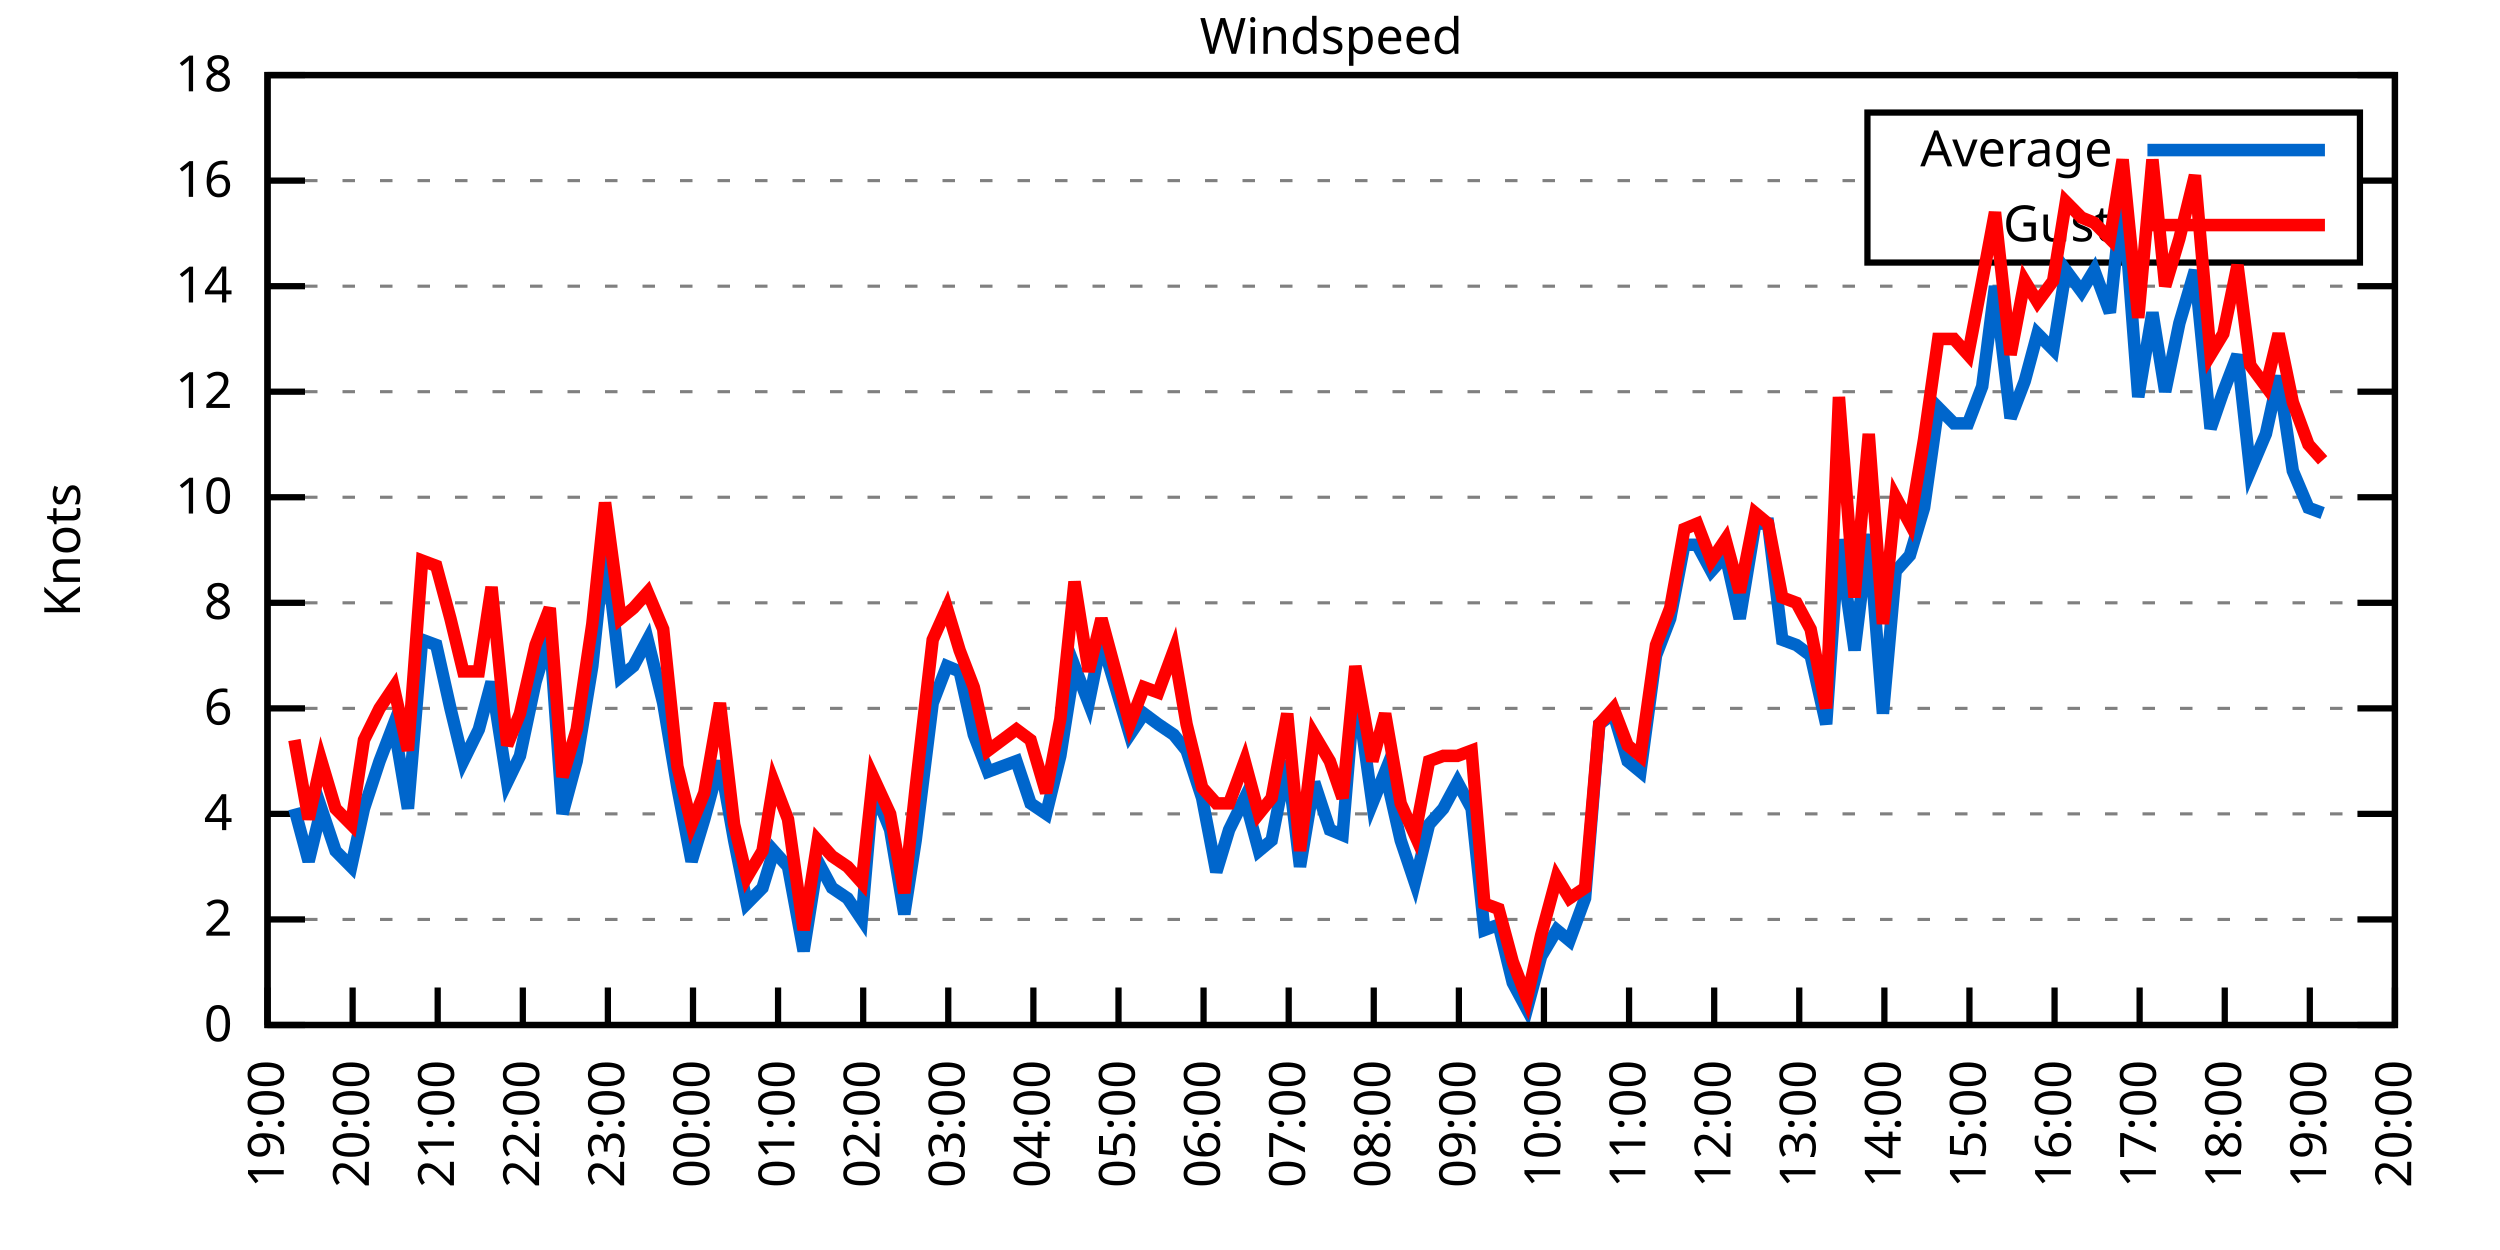
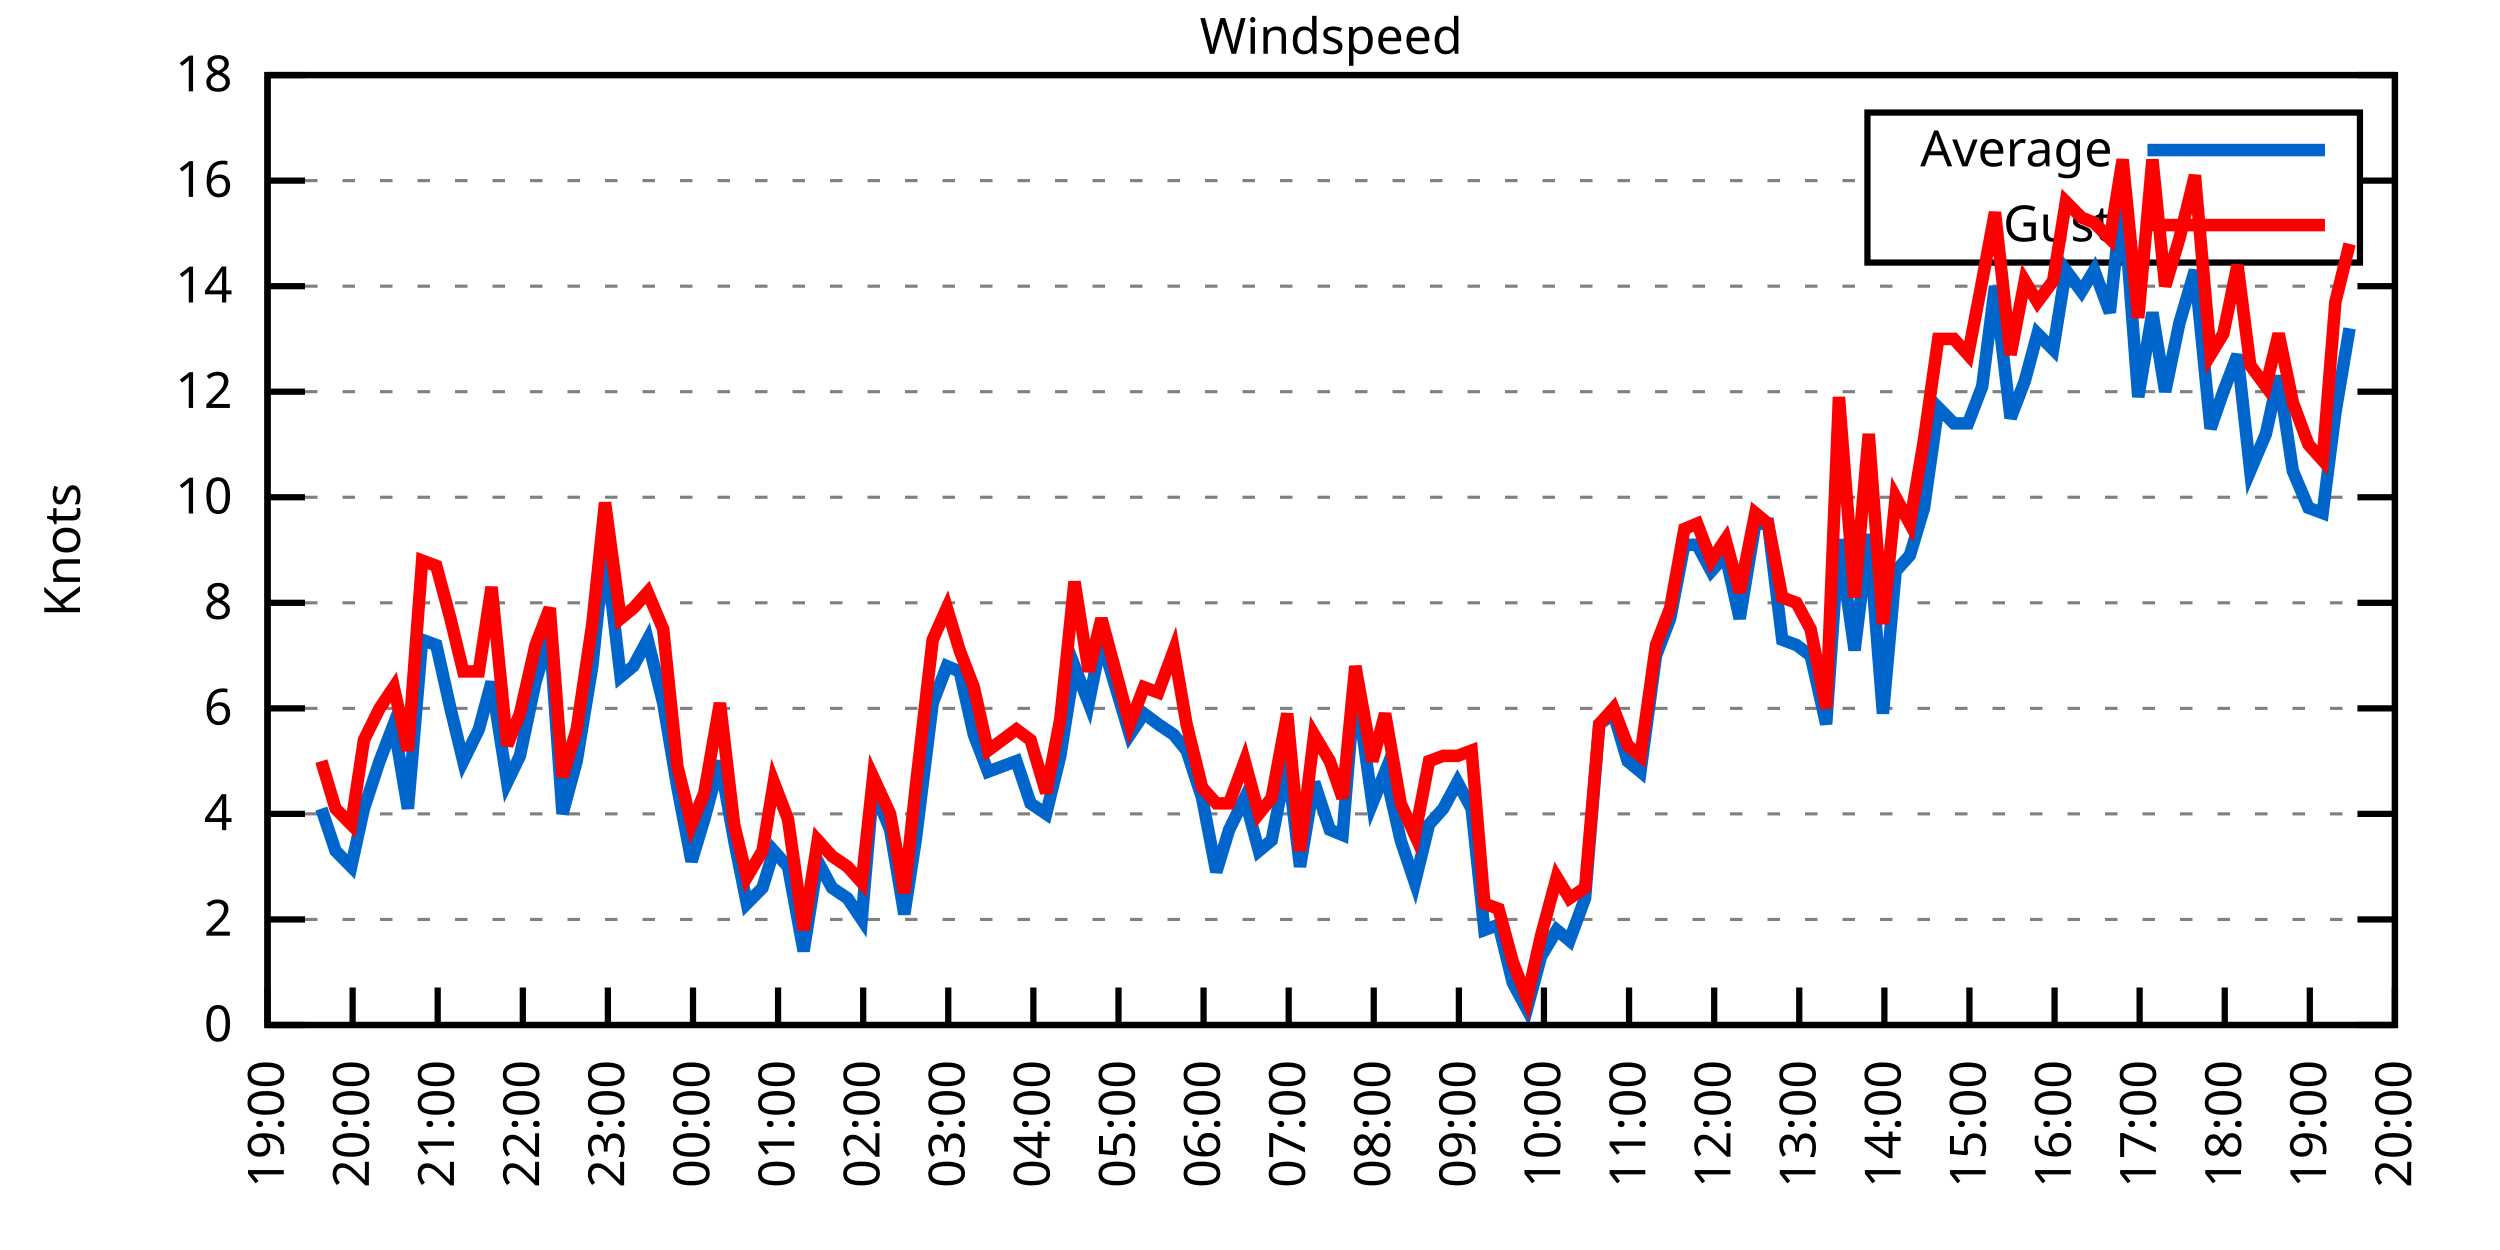
<svg xmlns="http://www.w3.org/2000/svg" xmlns:xlink="http://www.w3.org/1999/xlink" width="400" height="200" viewBox="0 0 400 200">
  <g id="gnuplot_canvas">
    <rect x="0" y="0" width="400" height="200" fill="none" />
    <defs>
      <circle id="gpDot" r="0.5" stroke-width="0.5" stroke="currentColor" />
      <path id="gpPt0" stroke-width="0.333" stroke="currentColor" d="M-1,0 h2 M0,-1 v2" />
      <path id="gpPt1" stroke-width="0.333" stroke="currentColor" d="M-1,-1 L1,1 M1,-1 L-1,1" />
      <path id="gpPt2" stroke-width="0.333" stroke="currentColor" d="M-1,0 L1,0 M0,-1 L0,1 M-1,-1 L1,1 M-1,1 L1,-1" />
      <rect id="gpPt3" stroke-width="0.333" stroke="currentColor" x="-1" y="-1" width="2" height="2" />
      <rect id="gpPt4" stroke-width="0.333" stroke="currentColor" fill="currentColor" x="-1" y="-1" width="2" height="2" />
      <circle id="gpPt5" stroke-width="0.333" stroke="currentColor" cx="0" cy="0" r="1" />
      <use xlink:href="#gpPt5" id="gpPt6" fill="currentColor" stroke="none" />
      <path id="gpPt7" stroke-width="0.333" stroke="currentColor" d="M0,-1.33 L-1.33,0.67 L1.33,0.67 z" />
      <use xlink:href="#gpPt7" id="gpPt8" fill="currentColor" stroke="none" />
      <use xlink:href="#gpPt7" id="gpPt9" stroke="currentColor" transform="rotate(180)" />
      <use xlink:href="#gpPt9" id="gpPt10" fill="currentColor" stroke="none" />
      <use xlink:href="#gpPt3" id="gpPt11" stroke="currentColor" transform="rotate(45)" />
      <use xlink:href="#gpPt11" id="gpPt12" fill="currentColor" stroke="none" />
      <path id="gpPt13" stroke-width="0.333" stroke="currentColor" d="M0,1.330 L1.265,0.411 L0.782,-1.067 L-0.782,-1.076 L-1.265,0.411 z" />
      <use xlink:href="#gpPt13" id="gpPt14" fill="currentColor" stroke="none" />
      <filter id="textbox" filterUnits="objectBoundingBox" x="0" y="0" height="1" width="1">
        <feFlood flood-color="white" flood-opacity="1" result="bgnd" />
        <feComposite in="SourceGraphic" in2="bgnd" operator="atop" />
      </filter>
      <filter id="greybox" filterUnits="objectBoundingBox" x="0" y="0" height="1" width="1">
        <feFlood flood-color="lightgrey" flood-opacity="1" result="grey" />
        <feComposite in="SourceGraphic" in2="grey" operator="atop" />
      </filter>
    </defs>
    <g fill="none" color="white" stroke="currentColor" stroke-width="1.00" stroke-linecap="butt" stroke-linejoin="miter">
</g>
    <g fill="none" color="black" stroke="currentColor" stroke-width="1.00" stroke-linecap="butt" stroke-linejoin="miter">
      <g stroke="none" shape-rendering="crispEdges">
        <polygon fill="rgb(255, 255, 255)" points="42.80,164.00 383.18,164.00 383.18,12.02 42.80,12.02 " />
      </g>
    </g>
    <g fill="none" color="black" stroke="currentColor" stroke-width="1.00" stroke-linecap="butt" stroke-linejoin="miter">
</g>
    <g fill="none" color="black" stroke="black" stroke-width="0.50" stroke-linecap="butt" stroke-linejoin="miter">
</g>
    <g fill="none" color="gray" stroke="currentColor" stroke-width="0.50" stroke-linecap="butt" stroke-linejoin="miter">
      <path stroke="gray" stroke-dasharray="2,4" class="gridline" d="M42.80,164.00 L383.19,164.00  " />
    </g>
    <g fill="none" color="gray" stroke="gray" stroke-width="1.00" stroke-linecap="butt" stroke-linejoin="miter">
</g>
    <g fill="none" color="black" stroke="currentColor" stroke-width="1.00" stroke-linecap="butt" stroke-linejoin="miter">
      <path stroke="black" d="M42.80,164.00 L48.80,164.00 M383.19,164.00 L377.19,164.00  " />
      <g transform="translate(37.20,166.60)" stroke="none" fill="black" font-family="Sans" font-size="8.00" text-anchor="end">
        <text>
          <tspan font-family="Sans"> 0</tspan>
        </text>
      </g>
    </g>
    <g fill="none" color="black" stroke="currentColor" stroke-width="1.00" stroke-linecap="butt" stroke-linejoin="miter">
</g>
    <g fill="none" color="black" stroke="black" stroke-width="0.50" stroke-linecap="butt" stroke-linejoin="miter">
</g>
    <g fill="none" color="gray" stroke="currentColor" stroke-width="0.50" stroke-linecap="butt" stroke-linejoin="miter">
      <path stroke="gray" stroke-dasharray="2,4" class="gridline" d="M42.80,147.11 L383.19,147.11  " />
    </g>
    <g fill="none" color="gray" stroke="gray" stroke-width="1.00" stroke-linecap="butt" stroke-linejoin="miter">
</g>
    <g fill="none" color="black" stroke="currentColor" stroke-width="1.00" stroke-linecap="butt" stroke-linejoin="miter">
      <path stroke="black" d="M42.80,147.11 L48.80,147.11 M383.19,147.11 L377.19,147.11  " />
      <g transform="translate(37.20,149.71)" stroke="none" fill="black" font-family="Sans" font-size="8.00" text-anchor="end">
        <text>
          <tspan font-family="Sans"> 2</tspan>
        </text>
      </g>
    </g>
    <g fill="none" color="black" stroke="currentColor" stroke-width="1.00" stroke-linecap="butt" stroke-linejoin="miter">
</g>
    <g fill="none" color="black" stroke="black" stroke-width="0.50" stroke-linecap="butt" stroke-linejoin="miter">
</g>
    <g fill="none" color="gray" stroke="currentColor" stroke-width="0.50" stroke-linecap="butt" stroke-linejoin="miter">
      <path stroke="gray" stroke-dasharray="2,4" class="gridline" d="M42.80,130.22 L383.19,130.22  " />
    </g>
    <g fill="none" color="gray" stroke="gray" stroke-width="1.00" stroke-linecap="butt" stroke-linejoin="miter">
</g>
    <g fill="none" color="black" stroke="currentColor" stroke-width="1.00" stroke-linecap="butt" stroke-linejoin="miter">
      <path stroke="black" d="M42.80,130.22 L48.80,130.22 M383.19,130.22 L377.19,130.22  " />
      <g transform="translate(37.20,132.82)" stroke="none" fill="black" font-family="Sans" font-size="8.00" text-anchor="end">
        <text>
          <tspan font-family="Sans"> 4</tspan>
        </text>
      </g>
    </g>
    <g fill="none" color="black" stroke="currentColor" stroke-width="1.00" stroke-linecap="butt" stroke-linejoin="miter">
</g>
    <g fill="none" color="black" stroke="black" stroke-width="0.50" stroke-linecap="butt" stroke-linejoin="miter">
</g>
    <g fill="none" color="gray" stroke="currentColor" stroke-width="0.50" stroke-linecap="butt" stroke-linejoin="miter">
      <path stroke="gray" stroke-dasharray="2,4" class="gridline" d="M42.80,113.34 L383.19,113.34  " />
    </g>
    <g fill="none" color="gray" stroke="gray" stroke-width="1.00" stroke-linecap="butt" stroke-linejoin="miter">
</g>
    <g fill="none" color="black" stroke="currentColor" stroke-width="1.00" stroke-linecap="butt" stroke-linejoin="miter">
      <path stroke="black" d="M42.80,113.34 L48.80,113.34 M383.19,113.34 L377.19,113.34  " />
      <g transform="translate(37.20,115.94)" stroke="none" fill="black" font-family="Sans" font-size="8.00" text-anchor="end">
        <text>
          <tspan font-family="Sans"> 6</tspan>
        </text>
      </g>
    </g>
    <g fill="none" color="black" stroke="currentColor" stroke-width="1.00" stroke-linecap="butt" stroke-linejoin="miter">
</g>
    <g fill="none" color="black" stroke="black" stroke-width="0.50" stroke-linecap="butt" stroke-linejoin="miter">
</g>
    <g fill="none" color="gray" stroke="currentColor" stroke-width="0.50" stroke-linecap="butt" stroke-linejoin="miter">
      <path stroke="gray" stroke-dasharray="2,4" class="gridline" d="M42.80,96.45 L383.19,96.45  " />
    </g>
    <g fill="none" color="gray" stroke="gray" stroke-width="1.00" stroke-linecap="butt" stroke-linejoin="miter">
</g>
    <g fill="none" color="black" stroke="currentColor" stroke-width="1.00" stroke-linecap="butt" stroke-linejoin="miter">
      <path stroke="black" d="M42.80,96.45 L48.80,96.45 M383.19,96.45 L377.19,96.45  " />
      <g transform="translate(37.20,99.05)" stroke="none" fill="black" font-family="Sans" font-size="8.00" text-anchor="end">
        <text>
          <tspan font-family="Sans"> 8</tspan>
        </text>
      </g>
    </g>
    <g fill="none" color="black" stroke="currentColor" stroke-width="1.00" stroke-linecap="butt" stroke-linejoin="miter">
</g>
    <g fill="none" color="black" stroke="black" stroke-width="0.50" stroke-linecap="butt" stroke-linejoin="miter">
</g>
    <g fill="none" color="gray" stroke="currentColor" stroke-width="0.50" stroke-linecap="butt" stroke-linejoin="miter">
      <path stroke="gray" stroke-dasharray="2,4" class="gridline" d="M42.80,79.56 L383.19,79.56  " />
    </g>
    <g fill="none" color="gray" stroke="gray" stroke-width="1.00" stroke-linecap="butt" stroke-linejoin="miter">
</g>
    <g fill="none" color="black" stroke="currentColor" stroke-width="1.00" stroke-linecap="butt" stroke-linejoin="miter">
      <path stroke="black" d="M42.80,79.56 L48.80,79.56 M383.19,79.56 L377.19,79.56  " />
      <g transform="translate(37.20,82.16)" stroke="none" fill="black" font-family="Sans" font-size="8.00" text-anchor="end">
        <text>
          <tspan font-family="Sans"> 10</tspan>
        </text>
      </g>
    </g>
    <g fill="none" color="black" stroke="currentColor" stroke-width="1.00" stroke-linecap="butt" stroke-linejoin="miter">
</g>
    <g fill="none" color="black" stroke="black" stroke-width="0.50" stroke-linecap="butt" stroke-linejoin="miter">
</g>
    <g fill="none" color="gray" stroke="currentColor" stroke-width="0.50" stroke-linecap="butt" stroke-linejoin="miter">
      <path stroke="gray" stroke-dasharray="2,4" class="gridline" d="M42.80,62.67 L383.19,62.67  " />
    </g>
    <g fill="none" color="gray" stroke="gray" stroke-width="1.00" stroke-linecap="butt" stroke-linejoin="miter">
</g>
    <g fill="none" color="black" stroke="currentColor" stroke-width="1.00" stroke-linecap="butt" stroke-linejoin="miter">
      <path stroke="black" d="M42.80,62.67 L48.80,62.67 M383.19,62.67 L377.19,62.67  " />
      <g transform="translate(37.20,65.27)" stroke="none" fill="black" font-family="Sans" font-size="8.00" text-anchor="end">
        <text>
          <tspan font-family="Sans"> 12</tspan>
        </text>
      </g>
    </g>
    <g fill="none" color="black" stroke="currentColor" stroke-width="1.00" stroke-linecap="butt" stroke-linejoin="miter">
</g>
    <g fill="none" color="black" stroke="black" stroke-width="0.50" stroke-linecap="butt" stroke-linejoin="miter">
</g>
    <g fill="none" color="gray" stroke="currentColor" stroke-width="0.50" stroke-linecap="butt" stroke-linejoin="miter">
      <path stroke="gray" stroke-dasharray="2,4" class="gridline" d="M42.80,45.79 L383.19,45.79  " />
    </g>
    <g fill="none" color="gray" stroke="gray" stroke-width="1.00" stroke-linecap="butt" stroke-linejoin="miter">
</g>
    <g fill="none" color="black" stroke="currentColor" stroke-width="1.00" stroke-linecap="butt" stroke-linejoin="miter">
      <path stroke="black" d="M42.80,45.79 L48.80,45.79 M383.19,45.79 L377.19,45.79  " />
      <g transform="translate(37.20,48.39)" stroke="none" fill="black" font-family="Sans" font-size="8.00" text-anchor="end">
        <text>
          <tspan font-family="Sans"> 14</tspan>
        </text>
      </g>
    </g>
    <g fill="none" color="black" stroke="currentColor" stroke-width="1.00" stroke-linecap="butt" stroke-linejoin="miter">
</g>
    <g fill="none" color="black" stroke="black" stroke-width="0.50" stroke-linecap="butt" stroke-linejoin="miter">
</g>
    <g fill="none" color="gray" stroke="currentColor" stroke-width="0.50" stroke-linecap="butt" stroke-linejoin="miter">
      <path stroke="gray" stroke-dasharray="2,4" class="gridline" d="M42.80,28.90 L298.79,28.90 M377.59,28.90 L383.19,28.90  " />
    </g>
    <g fill="none" color="gray" stroke="gray" stroke-width="1.00" stroke-linecap="butt" stroke-linejoin="miter">
</g>
    <g fill="none" color="black" stroke="currentColor" stroke-width="1.00" stroke-linecap="butt" stroke-linejoin="miter">
      <path stroke="black" d="M42.80,28.90 L48.80,28.90 M383.19,28.90 L377.19,28.90  " />
      <g transform="translate(37.20,31.50)" stroke="none" fill="black" font-family="Sans" font-size="8.00" text-anchor="end">
        <text>
          <tspan font-family="Sans"> 16</tspan>
        </text>
      </g>
    </g>
    <g fill="none" color="black" stroke="currentColor" stroke-width="1.00" stroke-linecap="butt" stroke-linejoin="miter">
</g>
    <g fill="none" color="black" stroke="black" stroke-width="0.50" stroke-linecap="butt" stroke-linejoin="miter">
</g>
    <g fill="none" color="gray" stroke="currentColor" stroke-width="0.50" stroke-linecap="butt" stroke-linejoin="miter">
      <path stroke="gray" stroke-dasharray="2,4" class="gridline" d="M42.80,12.01 L383.19,12.01  " />
    </g>
    <g fill="none" color="gray" stroke="gray" stroke-width="1.00" stroke-linecap="butt" stroke-linejoin="miter">
</g>
    <g fill="none" color="black" stroke="currentColor" stroke-width="1.00" stroke-linecap="butt" stroke-linejoin="miter">
      <path stroke="black" d="M42.80,12.01 L48.80,12.01 M383.19,12.01 L377.19,12.01  " />
      <g transform="translate(37.20,14.61)" stroke="none" fill="black" font-family="Sans" font-size="8.00" text-anchor="end">
        <text>
          <tspan font-family="Sans"> 18</tspan>
        </text>
      </g>
    </g>
    <g fill="none" color="black" stroke="currentColor" stroke-width="1.00" stroke-linecap="butt" stroke-linejoin="miter">
      <path stroke="black" d="M42.80,164.00 L42.80,158.00  " />
      <g transform="translate(45.40,169.60) rotate(270.00)" stroke="none" fill="black" font-family="Sans" font-size="8.00" text-anchor="end">
        <text>
          <tspan font-family="Sans">19:00</tspan>
        </text>
      </g>
    </g>
    <g fill="none" color="black" stroke="currentColor" stroke-width="1.00" stroke-linecap="butt" stroke-linejoin="miter">
      <path stroke="black" d="M56.42,164.00 L56.42,158.00  " />
      <g transform="translate(59.02,169.60) rotate(270.00)" stroke="none" fill="black" font-family="Sans" font-size="8.00" text-anchor="end">
        <text>
          <tspan font-family="Sans">20:00</tspan>
        </text>
      </g>
    </g>
    <g fill="none" color="black" stroke="currentColor" stroke-width="1.00" stroke-linecap="butt" stroke-linejoin="miter">
      <path stroke="black" d="M70.03,164.00 L70.03,158.00  " />
      <g transform="translate(72.63,169.60) rotate(270.00)" stroke="none" fill="black" font-family="Sans" font-size="8.00" text-anchor="end">
        <text>
          <tspan font-family="Sans">21:00</tspan>
        </text>
      </g>
    </g>
    <g fill="none" color="black" stroke="currentColor" stroke-width="1.00" stroke-linecap="butt" stroke-linejoin="miter">
      <path stroke="black" d="M83.65,164.00 L83.65,158.00  " />
      <g transform="translate(86.25,169.60) rotate(270.00)" stroke="none" fill="black" font-family="Sans" font-size="8.00" text-anchor="end">
        <text>
          <tspan font-family="Sans">22:00</tspan>
        </text>
      </g>
    </g>
    <g fill="none" color="black" stroke="currentColor" stroke-width="1.00" stroke-linecap="butt" stroke-linejoin="miter">
      <path stroke="black" d="M97.26,164.00 L97.26,158.00  " />
      <g transform="translate(99.86,169.60) rotate(270.00)" stroke="none" fill="black" font-family="Sans" font-size="8.00" text-anchor="end">
        <text>
          <tspan font-family="Sans">23:00</tspan>
        </text>
      </g>
    </g>
    <g fill="none" color="black" stroke="currentColor" stroke-width="1.00" stroke-linecap="butt" stroke-linejoin="miter">
      <path stroke="black" d="M110.88,164.00 L110.88,158.00  " />
      <g transform="translate(113.48,169.60) rotate(270.00)" stroke="none" fill="black" font-family="Sans" font-size="8.00" text-anchor="end">
        <text>
          <tspan font-family="Sans">00:00</tspan>
        </text>
      </g>
    </g>
    <g fill="none" color="black" stroke="currentColor" stroke-width="1.00" stroke-linecap="butt" stroke-linejoin="miter">
      <path stroke="black" d="M124.49,164.00 L124.49,158.00  " />
      <g transform="translate(127.09,169.60) rotate(270.00)" stroke="none" fill="black" font-family="Sans" font-size="8.00" text-anchor="end">
        <text>
          <tspan font-family="Sans">01:00</tspan>
        </text>
      </g>
    </g>
    <g fill="none" color="black" stroke="currentColor" stroke-width="1.00" stroke-linecap="butt" stroke-linejoin="miter">
      <path stroke="black" d="M138.11,164.00 L138.11,158.00  " />
      <g transform="translate(140.71,169.60) rotate(270.00)" stroke="none" fill="black" font-family="Sans" font-size="8.00" text-anchor="end">
        <text>
          <tspan font-family="Sans">02:00</tspan>
        </text>
      </g>
    </g>
    <g fill="none" color="black" stroke="currentColor" stroke-width="1.00" stroke-linecap="butt" stroke-linejoin="miter">
      <path stroke="black" d="M151.72,164.00 L151.72,158.00  " />
      <g transform="translate(154.32,169.60) rotate(270.00)" stroke="none" fill="black" font-family="Sans" font-size="8.00" text-anchor="end">
        <text>
          <tspan font-family="Sans">03:00</tspan>
        </text>
      </g>
    </g>
    <g fill="none" color="black" stroke="currentColor" stroke-width="1.00" stroke-linecap="butt" stroke-linejoin="miter">
      <path stroke="black" d="M165.34,164.00 L165.34,158.00  " />
      <g transform="translate(167.94,169.60) rotate(270.00)" stroke="none" fill="black" font-family="Sans" font-size="8.00" text-anchor="end">
        <text>
          <tspan font-family="Sans">04:00</tspan>
        </text>
      </g>
    </g>
    <g fill="none" color="black" stroke="currentColor" stroke-width="1.00" stroke-linecap="butt" stroke-linejoin="miter">
      <path stroke="black" d="M178.96,164.00 L178.96,158.00  " />
      <g transform="translate(181.56,169.60) rotate(270.00)" stroke="none" fill="black" font-family="Sans" font-size="8.00" text-anchor="end">
        <text>
          <tspan font-family="Sans">05:00</tspan>
        </text>
      </g>
    </g>
    <g fill="none" color="black" stroke="currentColor" stroke-width="1.00" stroke-linecap="butt" stroke-linejoin="miter">
      <path stroke="black" d="M192.57,164.00 L192.57,158.00  " />
      <g transform="translate(195.17,169.60) rotate(270.00)" stroke="none" fill="black" font-family="Sans" font-size="8.00" text-anchor="end">
        <text>
          <tspan font-family="Sans">06:00</tspan>
        </text>
      </g>
    </g>
    <g fill="none" color="black" stroke="currentColor" stroke-width="1.00" stroke-linecap="butt" stroke-linejoin="miter">
      <path stroke="black" d="M206.19,164.00 L206.19,158.00  " />
      <g transform="translate(208.79,169.60) rotate(270.00)" stroke="none" fill="black" font-family="Sans" font-size="8.00" text-anchor="end">
        <text>
          <tspan font-family="Sans">07:00</tspan>
        </text>
      </g>
    </g>
    <g fill="none" color="black" stroke="currentColor" stroke-width="1.00" stroke-linecap="butt" stroke-linejoin="miter">
      <path stroke="black" d="M219.80,164.00 L219.80,158.00  " />
      <g transform="translate(222.40,169.60) rotate(270.00)" stroke="none" fill="black" font-family="Sans" font-size="8.00" text-anchor="end">
        <text>
          <tspan font-family="Sans">08:00</tspan>
        </text>
      </g>
    </g>
    <g fill="none" color="black" stroke="currentColor" stroke-width="1.00" stroke-linecap="butt" stroke-linejoin="miter">
      <path stroke="black" d="M233.42,164.00 L233.42,158.00  " />
      <g transform="translate(236.02,169.60) rotate(270.00)" stroke="none" fill="black" font-family="Sans" font-size="8.00" text-anchor="end">
        <text>
          <tspan font-family="Sans">09:00</tspan>
        </text>
      </g>
    </g>
    <g fill="none" color="black" stroke="currentColor" stroke-width="1.00" stroke-linecap="butt" stroke-linejoin="miter">
      <path stroke="black" d="M247.03,164.00 L247.03,158.00  " />
      <g transform="translate(249.63,169.60) rotate(270.00)" stroke="none" fill="black" font-family="Sans" font-size="8.00" text-anchor="end">
        <text>
          <tspan font-family="Sans">10:00</tspan>
        </text>
      </g>
    </g>
    <g fill="none" color="black" stroke="currentColor" stroke-width="1.00" stroke-linecap="butt" stroke-linejoin="miter">
      <path stroke="black" d="M260.65,164.00 L260.65,158.00  " />
      <g transform="translate(263.25,169.60) rotate(270.00)" stroke="none" fill="black" font-family="Sans" font-size="8.00" text-anchor="end">
        <text>
          <tspan font-family="Sans">11:00</tspan>
        </text>
      </g>
    </g>
    <g fill="none" color="black" stroke="currentColor" stroke-width="1.00" stroke-linecap="butt" stroke-linejoin="miter">
      <path stroke="black" d="M274.27,164.00 L274.27,158.00  " />
      <g transform="translate(276.87,169.60) rotate(270.00)" stroke="none" fill="black" font-family="Sans" font-size="8.00" text-anchor="end">
        <text>
          <tspan font-family="Sans">12:00</tspan>
        </text>
      </g>
    </g>
    <g fill="none" color="black" stroke="currentColor" stroke-width="1.00" stroke-linecap="butt" stroke-linejoin="miter">
      <path stroke="black" d="M287.88,164.00 L287.88,158.00  " />
      <g transform="translate(290.48,169.60) rotate(270.00)" stroke="none" fill="black" font-family="Sans" font-size="8.00" text-anchor="end">
        <text>
          <tspan font-family="Sans">13:00</tspan>
        </text>
      </g>
    </g>
    <g fill="none" color="black" stroke="currentColor" stroke-width="1.00" stroke-linecap="butt" stroke-linejoin="miter">
      <path stroke="black" d="M301.50,164.00 L301.50,158.00  " />
      <g transform="translate(304.10,169.60) rotate(270.00)" stroke="none" fill="black" font-family="Sans" font-size="8.00" text-anchor="end">
        <text>
          <tspan font-family="Sans">14:00</tspan>
        </text>
      </g>
    </g>
    <g fill="none" color="black" stroke="currentColor" stroke-width="1.00" stroke-linecap="butt" stroke-linejoin="miter">
      <path stroke="black" d="M315.11,164.00 L315.11,158.00  " />
      <g transform="translate(317.71,169.60) rotate(270.00)" stroke="none" fill="black" font-family="Sans" font-size="8.00" text-anchor="end">
        <text>
          <tspan font-family="Sans">15:00</tspan>
        </text>
      </g>
    </g>
    <g fill="none" color="black" stroke="currentColor" stroke-width="1.00" stroke-linecap="butt" stroke-linejoin="miter">
      <path stroke="black" d="M328.73,164.00 L328.73,158.00  " />
      <g transform="translate(331.33,169.60) rotate(270.00)" stroke="none" fill="black" font-family="Sans" font-size="8.00" text-anchor="end">
        <text>
          <tspan font-family="Sans">16:00</tspan>
        </text>
      </g>
    </g>
    <g fill="none" color="black" stroke="currentColor" stroke-width="1.00" stroke-linecap="butt" stroke-linejoin="miter">
      <path stroke="black" d="M342.34,164.00 L342.34,158.00  " />
      <g transform="translate(344.94,169.60) rotate(270.00)" stroke="none" fill="black" font-family="Sans" font-size="8.00" text-anchor="end">
        <text>
          <tspan font-family="Sans">17:00</tspan>
        </text>
      </g>
    </g>
    <g fill="none" color="black" stroke="currentColor" stroke-width="1.00" stroke-linecap="butt" stroke-linejoin="miter">
      <path stroke="black" d="M355.96,164.00 L355.96,158.00  " />
      <g transform="translate(358.56,169.60) rotate(270.00)" stroke="none" fill="black" font-family="Sans" font-size="8.00" text-anchor="end">
        <text>
          <tspan font-family="Sans">18:00</tspan>
        </text>
      </g>
    </g>
    <g fill="none" color="black" stroke="currentColor" stroke-width="1.00" stroke-linecap="butt" stroke-linejoin="miter">
      <path stroke="black" d="M369.57,164.00 L369.57,158.00  " />
      <g transform="translate(372.17,169.60) rotate(270.00)" stroke="none" fill="black" font-family="Sans" font-size="8.00" text-anchor="end">
        <text>
          <tspan font-family="Sans">19:00</tspan>
        </text>
      </g>
    </g>
    <g fill="none" color="black" stroke="currentColor" stroke-width="1.00" stroke-linecap="butt" stroke-linejoin="miter">
      <path stroke="black" d="M383.19,164.00 L383.19,158.00  " />
      <g transform="translate(385.79,169.60) rotate(270.00)" stroke="none" fill="black" font-family="Sans" font-size="8.00" text-anchor="end">
        <text>
          <tspan font-family="Sans">20:00</tspan>
        </text>
      </g>
    </g>
    <g fill="none" color="black" stroke="currentColor" stroke-width="1.00" stroke-linecap="butt" stroke-linejoin="miter">
</g>
    <g fill="none" color="black" stroke="currentColor" stroke-width="1.00" stroke-linecap="butt" stroke-linejoin="miter">
      <path stroke="black" d="M42.80,12.01 L42.80,164.00 L383.19,164.00 L383.19,12.01 L42.80,12.01 Z  " />
    </g>
    <g fill="none" color="black" stroke="currentColor" stroke-width="1.00" stroke-linecap="butt" stroke-linejoin="miter">
</g>
    <g fill="none" color="black" stroke="currentColor" stroke-width="1.00" stroke-linecap="butt" stroke-linejoin="miter">
      <path stroke="black" d="M298.79,42.01 L298.79,18.01 L377.59,18.01 L377.59,42.01 L298.79,42.01 Z  " />
    </g>
    <g id="Windspeed_plot_1">
      <g fill="none" color="white" stroke="black" stroke-width="2.00" stroke-linecap="butt" stroke-linejoin="miter">
</g>
      <g fill="none" color="black" stroke="currentColor" stroke-width="2.00" stroke-linecap="butt" stroke-linejoin="miter">
        <g transform="translate(337.99,26.61)" stroke="none" fill="black" font-family="Sans" font-size="8.00" text-anchor="end">
          <text>
            <tspan font-family="Sans">Average</tspan>
          </text>
        </g>
      </g>
      <g fill="none" color="black" stroke="currentColor" stroke-width="2.00" stroke-linecap="butt" stroke-linejoin="miter">
-         <path stroke="rgb(  0, 102, 204)" d="M343.59,24.01 L371.99,24.01 M47.11,129.38 L49.38,137.82 L51.42,129.38 L53.69,136.14 L56.19,138.67 L58.23,129.38   L60.73,121.78 L63.00,115.87 L65.27,129.38 L67.54,102.36 L69.80,103.20 L72.07,113.34 L74.12,121.78 L76.61,116.71   L78.65,109.11 L81.15,125.16 L83.19,120.94 L85.69,109.11 L87.96,101.52 L90.00,130.22 L92.27,121.78 L94.77,106.58   L96.81,87.16 L99.30,108.27 L101.35,106.58 L103.62,102.36 L106.11,112.49 L108.38,126.00 L110.65,137.82 L112.69,131.07   L115.19,121.78 L117.46,134.45 L119.50,144.58 L122.00,142.05 L123.81,136.14 L126.08,138.67 L128.58,152.18 L130.85,137.82   L133.12,142.05 L135.61,143.73 L137.88,147.11 L139.70,126.00 L142.42,132.76 L144.69,146.27 L146.51,134.45 L149.23,112.49   L151.50,106.58 L153.54,107.43 L155.81,117.56 L158.08,123.47 L160.35,122.62 L162.62,121.78 L164.89,128.54 L167.38,130.22   L169.65,120.94 L171.92,106.58 L174.19,112.49 L176.23,102.36 L180.77,117.56 L183.04,114.18 L185.31,115.87 L187.81,117.56   L189.85,120.09 L192.34,127.69 L194.61,139.51 L196.66,132.76 L199.15,127.69 L201.42,136.14 L203.46,134.45 L205.96,121.78   L208.00,138.67 L210.27,125.16 L212.77,132.76 L214.81,133.60 L216.85,109.11 L219.58,128.54 L221.62,123.47 L224.11,134.45   L226.38,141.20 L228.65,131.91 L230.92,129.38 L233.19,125.16 L235.46,129.38 L237.50,148.80 L239.77,147.96 L242.04,157.24   L244.31,161.47 L246.58,153.02 L249.08,148.80 L251.12,150.49 L253.61,143.73 L255.88,115.87 L258.15,114.18 L260.42,121.78   L262.47,123.47 L264.96,104.89 L267.23,98.98 L269.50,87.16 L271.54,87.16 L273.81,91.38 L276.08,88.85 L278.35,98.98   L280.85,83.78 L282.89,83.78 L285.16,102.36 L287.43,103.20 L289.70,104.89 L292.19,115.87 L294.23,86.32 L296.73,104.05   L299.00,85.47 L301.27,114.18 L303.31,91.38 L305.58,88.85 L307.85,81.25 L310.12,65.21 L312.62,67.74 L314.89,67.74   L317.15,61.83 L319.20,45.79 L321.69,66.90 L323.96,60.98 L326.00,53.39 L328.50,55.92 L330.54,43.25 L333.04,46.63   L335.08,43.25 L337.58,50.01 L339.62,30.59 L342.12,63.52 L344.39,50.01 L346.43,62.67 L348.70,51.70 L351.19,43.25   L353.69,68.58 L355.73,62.67 L358.00,56.76 L360.04,75.34 L362.54,69.43 L364.58,60.14 L366.85,75.34 L369.35,81.25   L371.62,82.09  " />
+         <path stroke="rgb(  0, 102, 204)" d="M343.59,24.01 L371.99,24.01 M51.42,129.38 L53.69,136.14 L56.19,138.67 L58.23,129.38 L60.73,121.78 L63.00,115.87   L65.27,129.38 L67.54,102.36 L69.80,103.20 L72.07,113.34 L74.12,121.78 L76.61,116.71 L78.65,109.11 L81.15,125.16   L83.19,120.94 L85.69,109.11 L87.96,101.52 L90.00,130.22 L92.27,121.78 L94.77,106.58 L96.81,87.16 L99.30,108.27   L101.35,106.58 L103.62,102.36 L106.11,112.49 L108.38,126.00 L110.65,137.82 L112.69,131.07 L115.19,121.78 L117.46,134.45   L119.50,144.58 L122.00,142.05 L123.81,136.14 L126.08,138.67 L128.58,152.18 L130.85,137.82 L133.12,142.05 L135.61,143.73   L137.88,147.11 L139.70,126.00 L142.42,132.76 L144.69,146.27 L146.51,134.45 L149.23,112.49 L151.50,106.58 L153.54,107.43   L155.81,117.56 L158.08,123.47 L160.35,122.62 L162.62,121.78 L164.89,128.54 L167.38,130.22 L169.65,120.94 L171.92,106.58   L174.19,112.49 L176.23,102.36 L180.77,117.56 L183.04,114.18 L185.31,115.87 L187.81,117.56 L189.85,120.09 L192.34,127.69   L194.61,139.51 L196.66,132.76 L199.15,127.69 L201.42,136.14 L203.46,134.45 L205.96,121.78 L208.00,138.67 L210.27,125.16   L212.77,132.76 L214.81,133.60 L216.85,109.11 L219.58,128.54 L221.62,123.47 L224.11,134.45 L226.38,141.20 L228.65,131.91   L230.92,129.38 L233.19,125.16 L235.46,129.38 L237.50,148.80 L239.77,147.96 L242.04,157.24 L244.31,161.47 L246.58,153.02   L249.08,148.80 L251.12,150.49 L253.61,143.73 L255.88,115.87 L258.15,114.18 L260.42,121.78 L262.47,123.47 L264.96,104.89   L267.23,98.98 L269.50,87.16 L271.54,87.16 L273.81,91.38 L276.08,88.85 L278.35,98.98 L280.85,83.78 L282.89,83.78   L285.16,102.36 L287.43,103.20 L289.70,104.89 L292.19,115.87 L294.23,86.32 L296.73,104.05 L299.00,85.47 L301.27,114.18   L303.31,91.38 L305.58,88.85 L307.85,81.25 L310.12,65.21 L312.62,67.74 L314.89,67.74 L317.15,61.83 L319.20,45.79   L321.69,66.90 L323.96,60.98 L326.00,53.39 L328.50,55.92 L330.54,43.25 L333.04,46.63 L335.08,43.25 L337.58,50.01   L339.62,30.59 L342.12,63.52 L344.39,50.01 L346.43,62.67 L348.70,51.70 L351.19,43.25 L353.69,68.58 L355.73,62.67   L358.00,56.76 L360.04,75.34 L362.54,69.43 L364.58,60.14 L366.85,75.34 L369.35,81.25 L371.62,82.09 L373.66,66.05   L375.93,52.54  " />
      </g>
    </g>
    <g id="Windspeed_plot_2">
      <g fill="none" color="black" stroke="currentColor" stroke-width="2.00" stroke-linecap="butt" stroke-linejoin="miter">
        <g transform="translate(337.99,38.61)" stroke="none" fill="black" font-family="Sans" font-size="8.00" text-anchor="end">
          <text>
            <tspan font-family="Sans">Gust</tspan>
          </text>
        </g>
      </g>
      <g fill="none" color="black" stroke="currentColor" stroke-width="2.00" stroke-linecap="butt" stroke-linejoin="miter">
-         <path stroke="rgb(255,   0,   0)" d="M343.59,36.01 L371.99,36.01 M47.11,118.40 L49.38,131.07 L51.42,121.78 L53.69,129.38 L56.19,131.91 L58.23,118.40   L60.73,113.34 L63.00,109.96 L65.27,120.09 L67.54,89.69 L69.80,90.54 L72.07,98.98 L74.12,107.43 L76.61,107.43   L78.65,93.92 L81.15,119.25 L83.19,114.18 L85.69,103.20 L87.96,97.29 L90.00,124.31 L92.27,116.71 L94.77,99.83   L96.81,80.41 L99.30,98.98 L101.35,97.29 L103.62,94.76 L106.11,100.67 L108.38,122.62 L110.65,131.91 L112.69,126.85   L115.19,112.49 L117.46,131.91 L119.50,140.36 L122.00,136.14 L123.81,125.16 L126.08,131.07 L128.58,148.80 L130.85,134.45   L133.12,136.98 L135.61,138.67 L137.88,141.20 L139.70,124.31 L142.42,130.22 L144.69,142.89 L146.51,126.00 L149.23,102.36   L151.50,97.29 L153.54,104.05 L155.81,109.96 L158.08,120.09 L160.35,118.40 L162.62,116.71 L164.89,118.40 L167.38,126.85   L169.65,115.03 L171.92,93.07 L174.19,107.43 L176.23,98.98 L180.77,115.87 L183.04,109.96 L185.31,110.80 L187.81,104.05   L189.85,115.87 L192.34,126.00 L194.61,128.54 L196.66,128.54 L199.15,121.78 L201.42,130.22 L203.46,127.69 L205.96,114.18   L208.00,136.14 L210.27,117.56 L212.77,121.78 L214.81,127.69 L216.85,106.58 L219.58,121.78 L221.62,114.18 L224.11,128.54   L226.38,133.60 L228.65,121.78 L230.92,120.94 L233.19,120.94 L235.46,120.09 L237.50,144.58 L239.77,145.42 L242.04,153.87   L244.31,159.78 L246.58,149.65 L249.08,140.36 L251.12,143.73 L253.61,142.05 L255.88,115.87 L258.15,113.34 L260.42,119.25   L262.47,120.94 L264.96,103.20 L267.23,97.29 L269.50,84.63 L271.54,83.78 L273.81,89.69 L276.08,86.32 L278.35,94.76   L280.85,82.09 L282.89,83.78 L285.16,95.60 L287.43,96.45 L289.70,100.67 L292.19,113.34 L294.23,63.52 L296.73,95.60   L299.00,69.43 L301.27,99.83 L303.31,79.56 L305.58,83.78 L307.85,70.27 L310.12,54.23 L312.62,54.23 L314.89,56.76   L317.15,44.94 L319.20,33.96 L321.69,56.76 L323.96,44.94 L326.00,48.32 L328.50,44.94 L330.54,32.28 L333.04,34.81   L335.08,35.65 L337.58,38.19 L339.62,25.52 L342.12,50.85 L344.39,25.52 L346.43,45.79 L348.70,38.19 L351.19,28.05   L353.69,56.76 L355.73,53.39 L358.00,42.41 L360.04,58.45 L362.54,61.83 L364.58,53.39 L366.85,64.36 L369.35,71.12   L371.62,73.65  " />
+         <path stroke="rgb(255,   0,   0)" d="M343.59,36.01 L371.99,36.01 M51.42,121.78 L53.69,129.38 L56.19,131.91 L58.23,118.40 L60.73,113.34 L63.00,109.96   L65.27,120.09 L67.54,89.69 L69.80,90.54 L72.07,98.98 L74.12,107.43 L76.61,107.43 L78.65,93.92 L81.15,119.25   L83.19,114.18 L85.69,103.20 L87.96,97.29 L90.00,124.31 L92.27,116.71 L94.77,99.83 L96.81,80.41 L99.30,98.98   L101.35,97.29 L103.62,94.76 L106.11,100.67 L108.38,122.62 L110.65,131.91 L112.69,126.85 L115.19,112.49 L117.46,131.91   L119.50,140.36 L122.00,136.14 L123.81,125.16 L126.08,131.07 L128.58,148.80 L130.85,134.45 L133.12,136.98 L135.61,138.67   L137.88,141.20 L139.70,124.31 L142.42,130.22 L144.69,142.89 L146.51,126.00 L149.23,102.36 L151.50,97.29 L153.54,104.05   L155.81,109.96 L158.08,120.09 L160.35,118.40 L162.62,116.71 L164.89,118.40 L167.38,126.85 L169.65,115.03 L171.92,93.07   L174.19,107.43 L176.23,98.98 L180.77,115.87 L183.04,109.96 L185.31,110.80 L187.81,104.05 L189.85,115.87 L192.34,126.00   L194.61,128.54 L196.66,128.54 L199.15,121.78 L201.42,130.22 L203.46,127.69 L205.96,114.18 L208.00,136.14 L210.27,117.56   L212.77,121.78 L214.81,127.69 L216.85,106.58 L219.58,121.78 L221.62,114.18 L224.11,128.54 L226.38,133.60 L228.65,121.78   L230.92,120.94 L233.19,120.94 L235.46,120.09 L237.50,144.58 L239.77,145.42 L242.04,153.87 L244.31,159.78 L246.58,149.65   L249.08,140.36 L251.12,143.73 L253.61,142.05 L255.88,115.87 L258.15,113.34 L260.42,119.25 L262.47,120.94 L264.96,103.20   L267.23,97.29 L269.50,84.63 L271.54,83.78 L273.81,89.69 L276.08,86.32 L278.35,94.76 L280.85,82.09 L282.89,83.78   L285.16,95.60 L287.43,96.45 L289.70,100.67 L292.19,113.34 L294.23,63.52 L296.73,95.60 L299.00,69.43 L301.27,99.83   L303.31,79.56 L305.58,83.78 L307.85,70.27 L310.12,54.23 L312.62,54.23 L314.89,56.76 L317.15,44.94 L319.20,33.96   L321.69,56.76 L323.96,44.94 L326.00,48.32 L328.50,44.94 L330.54,32.28 L333.04,34.81 L335.08,35.65 L337.58,38.19   L339.62,25.52 L342.12,50.85 L344.39,25.52 L346.43,45.79 L348.70,38.19 L351.19,28.05 L353.69,56.76 L355.73,53.39   L358.00,42.41 L360.04,58.45 L362.54,61.83 L364.58,53.39 L366.85,64.36 L369.35,71.12 L371.62,73.65 L373.66,48.32   L375.93,39.03  " />
      </g>
    </g>
    <g fill="none" color="black" stroke="currentColor" stroke-width="2.00" stroke-linecap="butt" stroke-linejoin="miter">
</g>
    <g fill="none" color="black" stroke="black" stroke-width="1.00" stroke-linecap="butt" stroke-linejoin="miter">
</g>
    <g fill="none" color="black" stroke="currentColor" stroke-width="1.00" stroke-linecap="butt" stroke-linejoin="miter">
      <path stroke="black" d="M42.80,12.01 L42.80,164.00 L383.19,164.00 L383.19,12.01 L42.80,12.01 Z  " />
      <g transform="translate(12.80,88.01) rotate(270.00)" stroke="none" fill="black" font-family="Sans" font-size="8.00" text-anchor="middle">
        <text>
          <tspan font-family="Sans">Knots</tspan>
        </text>
      </g>
    </g>
    <g fill="none" color="black" stroke="currentColor" stroke-width="1.00" stroke-linecap="butt" stroke-linejoin="miter">
</g>
    <g fill="none" color="black" stroke="currentColor" stroke-width="1.00" stroke-linecap="butt" stroke-linejoin="miter">
      <g transform="translate(212.99,8.61)" stroke="none" fill="black" font-family="Sans" font-size="8.00" text-anchor="middle">
        <text>
          <tspan font-family="Sans">Windspeed</tspan>
        </text>
      </g>
    </g>
    <g fill="none" color="black" stroke="currentColor" stroke-width="1.00" stroke-linecap="butt" stroke-linejoin="miter">
</g>
  </g>
</svg>
